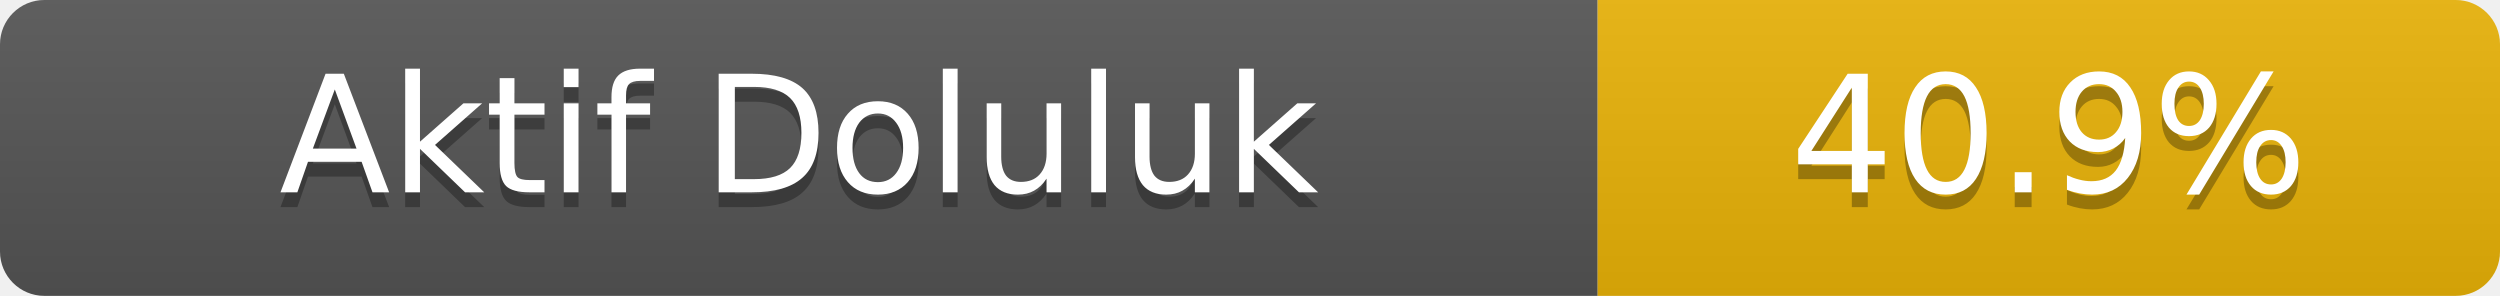
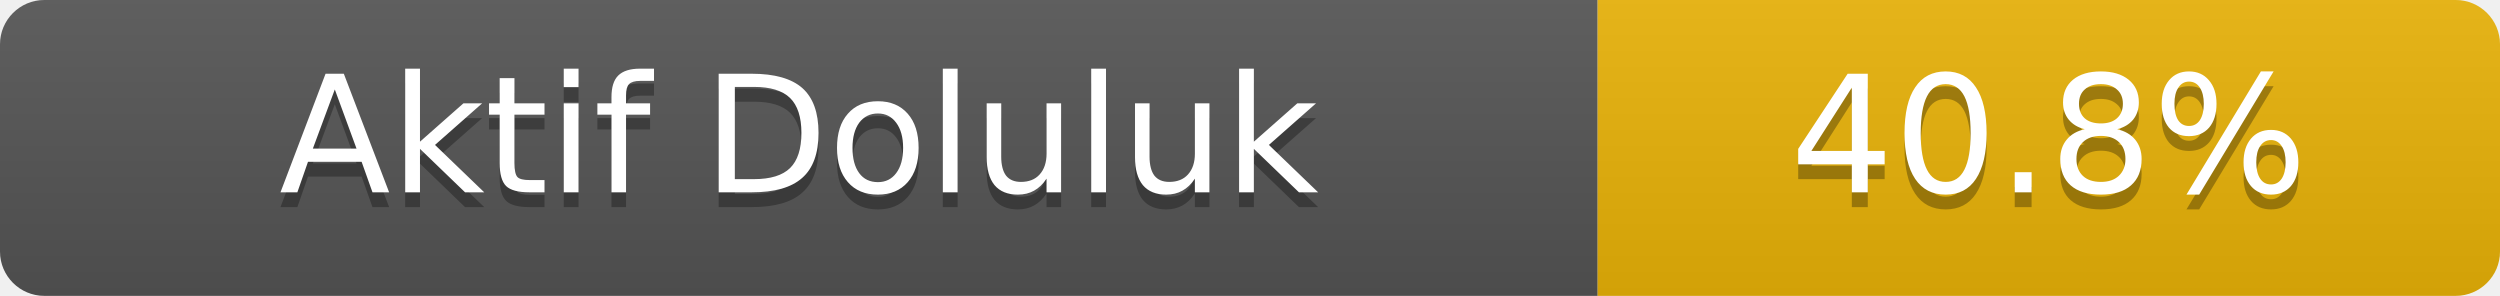
- <svg xmlns="http://www.w3.org/2000/svg" width="169" height="20" role="img" aria-label="Aktif Doluluk: 40.9%">
+ <svg xmlns="http://www.w3.org/2000/svg" width="169" height="20" role="img" aria-label="Aktif Doluluk: 40.8%">
  <linearGradient id="s" x2="0" y2="100%">
    <stop offset="0" stop-color="#bbb" stop-opacity=".1" />
    <stop offset="1" stop-opacity=".1" />
  </linearGradient>
  <clipPath id="r">
    <rect width="169" height="20" rx="3" fill="#fff" />
  </clipPath>
  <g clip-path="url(#r)">
    <rect width="108" height="20" fill="#555" />
    <rect x="108" width="61" height="20" fill="#eab308" />
    <rect width="169" height="20" fill="url(#s)" />
  </g>
  <g fill="#fff" text-anchor="middle" font-family="Verdana,Geneva,DejaVu Sans,sans-serif" font-size="11">
    <text x="54.0" y="14" fill="#010101" fill-opacity=".3">Aktif Doluluk</text>
    <text x="54.0" y="13">Aktif Doluluk</text>
-     <text x="138.5" y="14" fill="#010101" fill-opacity=".3">40.9%</text>
-     <text x="138.5" y="13">40.9%</text>
+     <text x="138.5" y="14" fill="#010101" fill-opacity=".3">40.8%</text>
+     <text x="138.5" y="13">40.8%</text>
  </g>
</svg>
